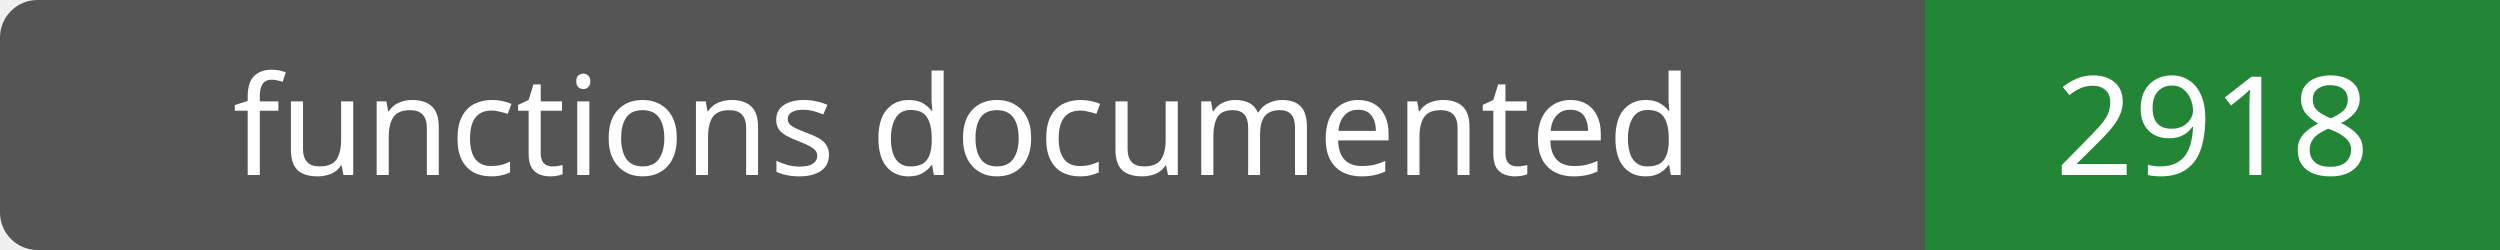
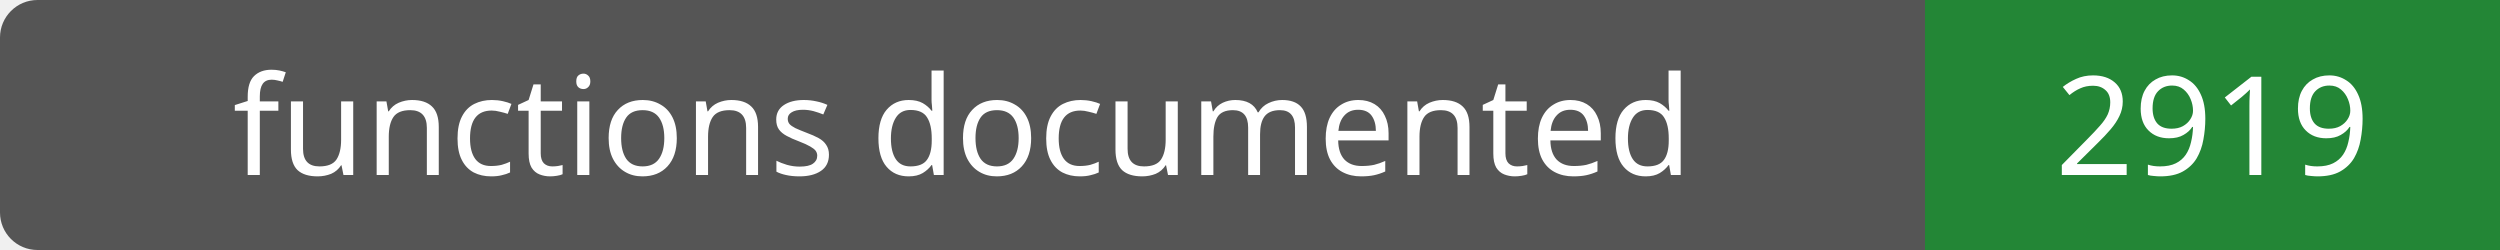
- <svg xmlns="http://www.w3.org/2000/svg" width="200" height="20" role="img" aria-label="functions documented: 2918">
+ <svg xmlns="http://www.w3.org/2000/svg" width="200" height="20" role="img" aria-label="functions documented: 2919">
  <rect width="200" height="20" rx="3" fill="#555" />
  <path fill="#238636" d="M154 0h46v20H154z" />
  <g fill="#fff" text-anchor="middle" font-family="Verdana,sans-serif" font-size="11">
    <text x="77.0" y="14">functions documented</text>
-     <text x="177.0" y="14">2918</text>
+     <text x="177.0" y="14">2919</text>
  </g>
</svg>
